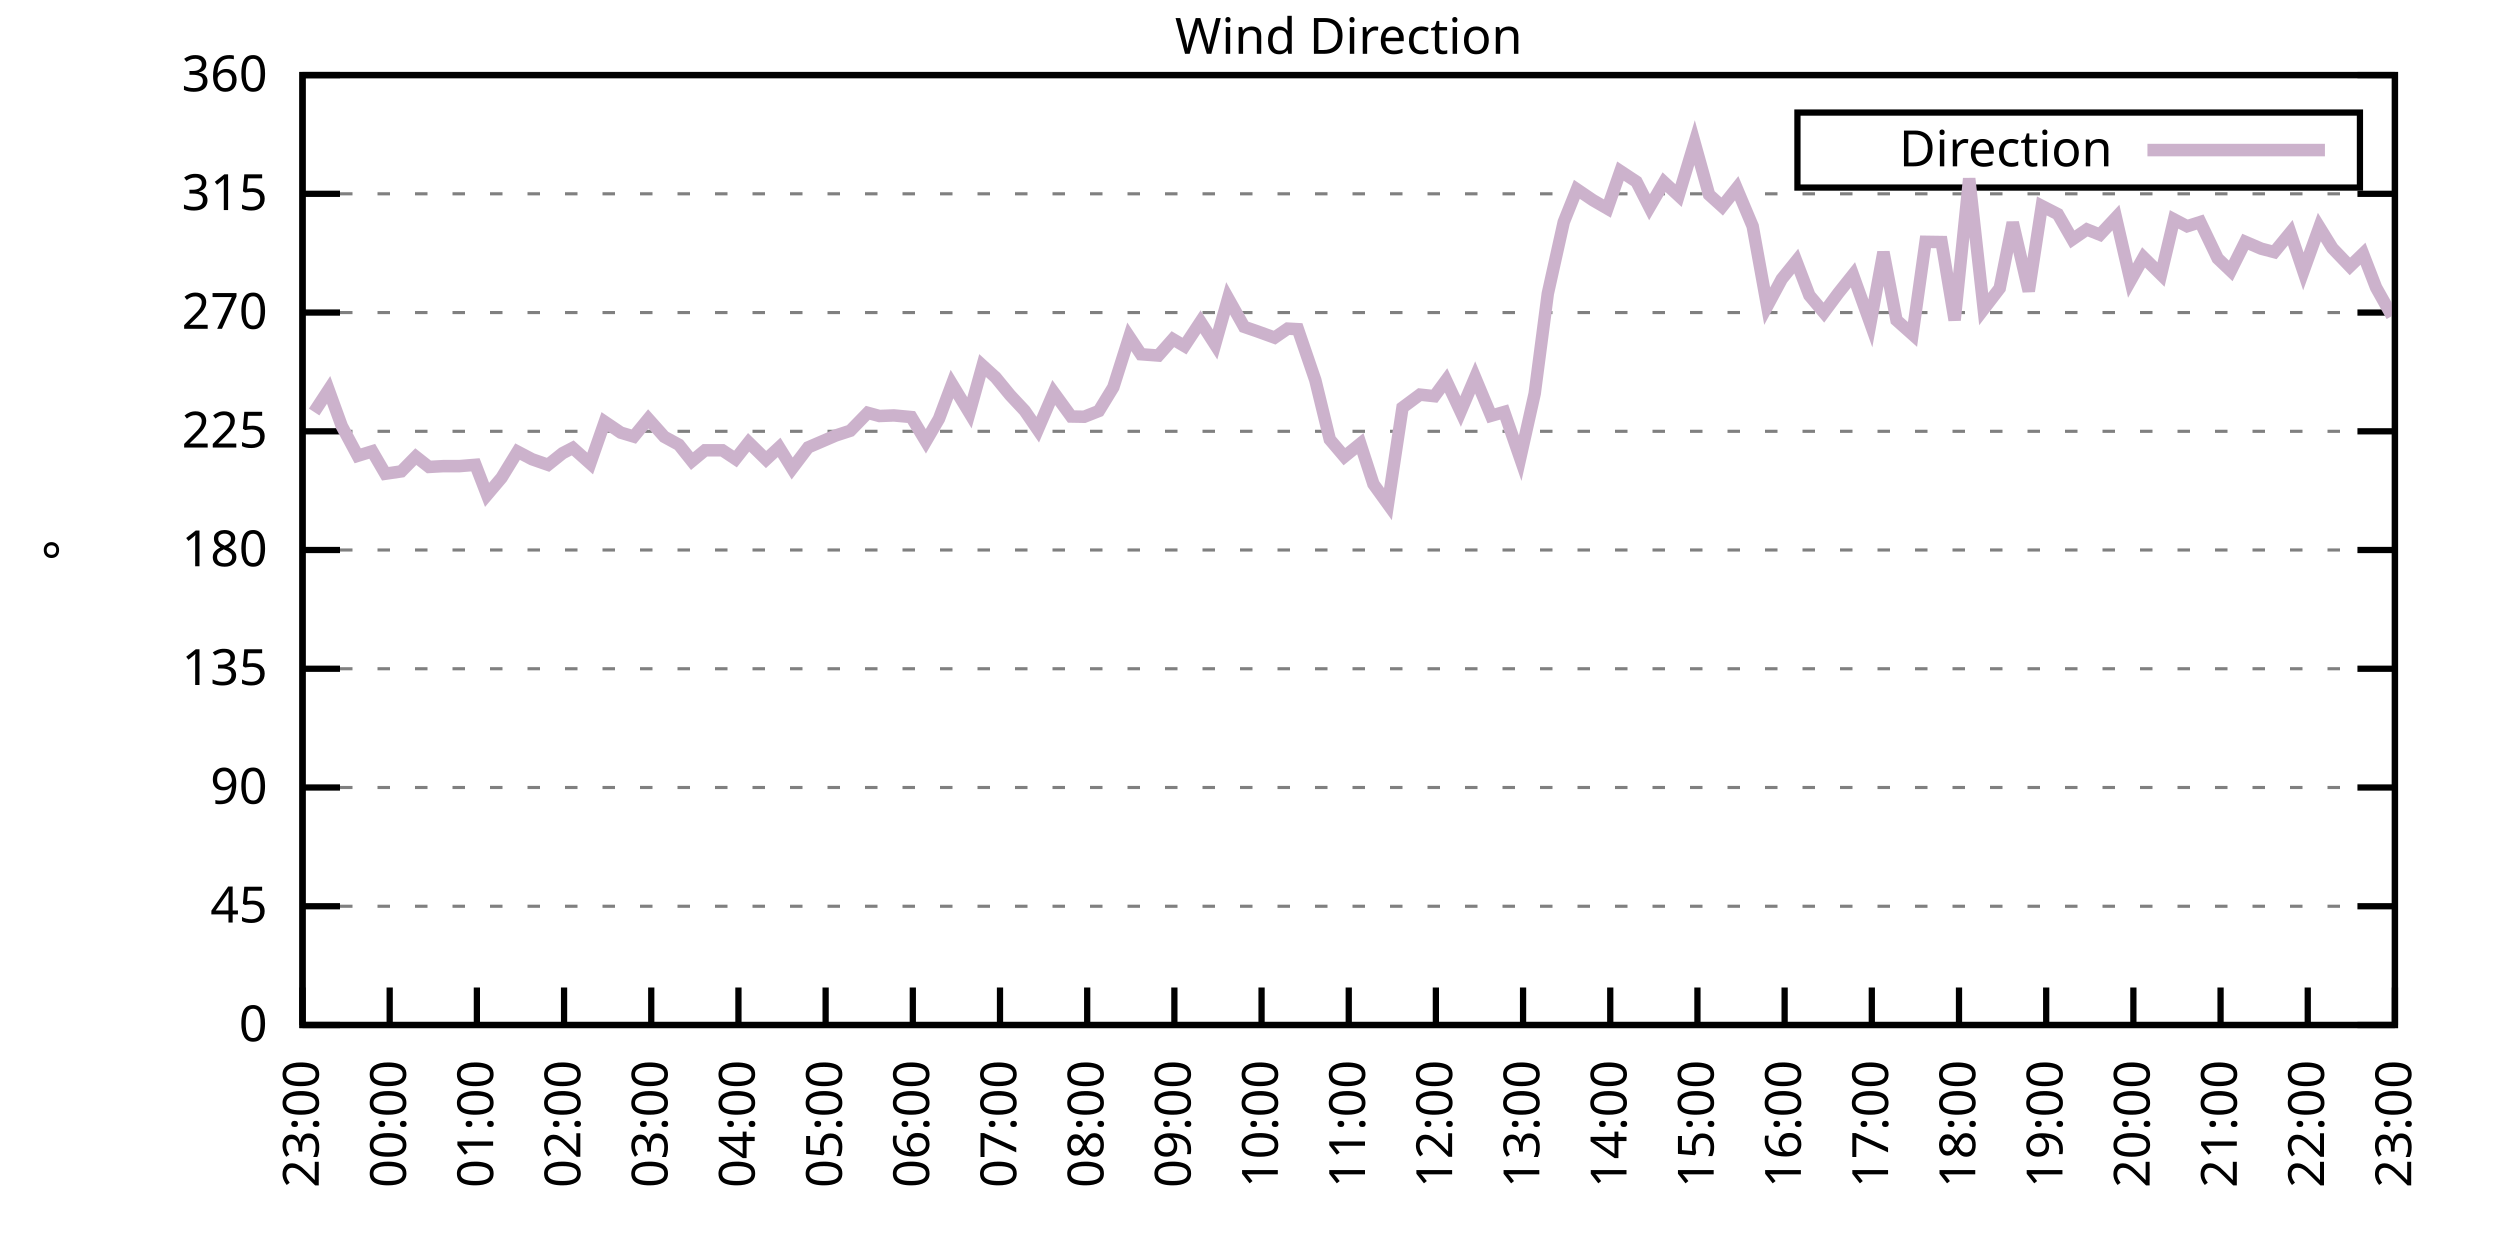
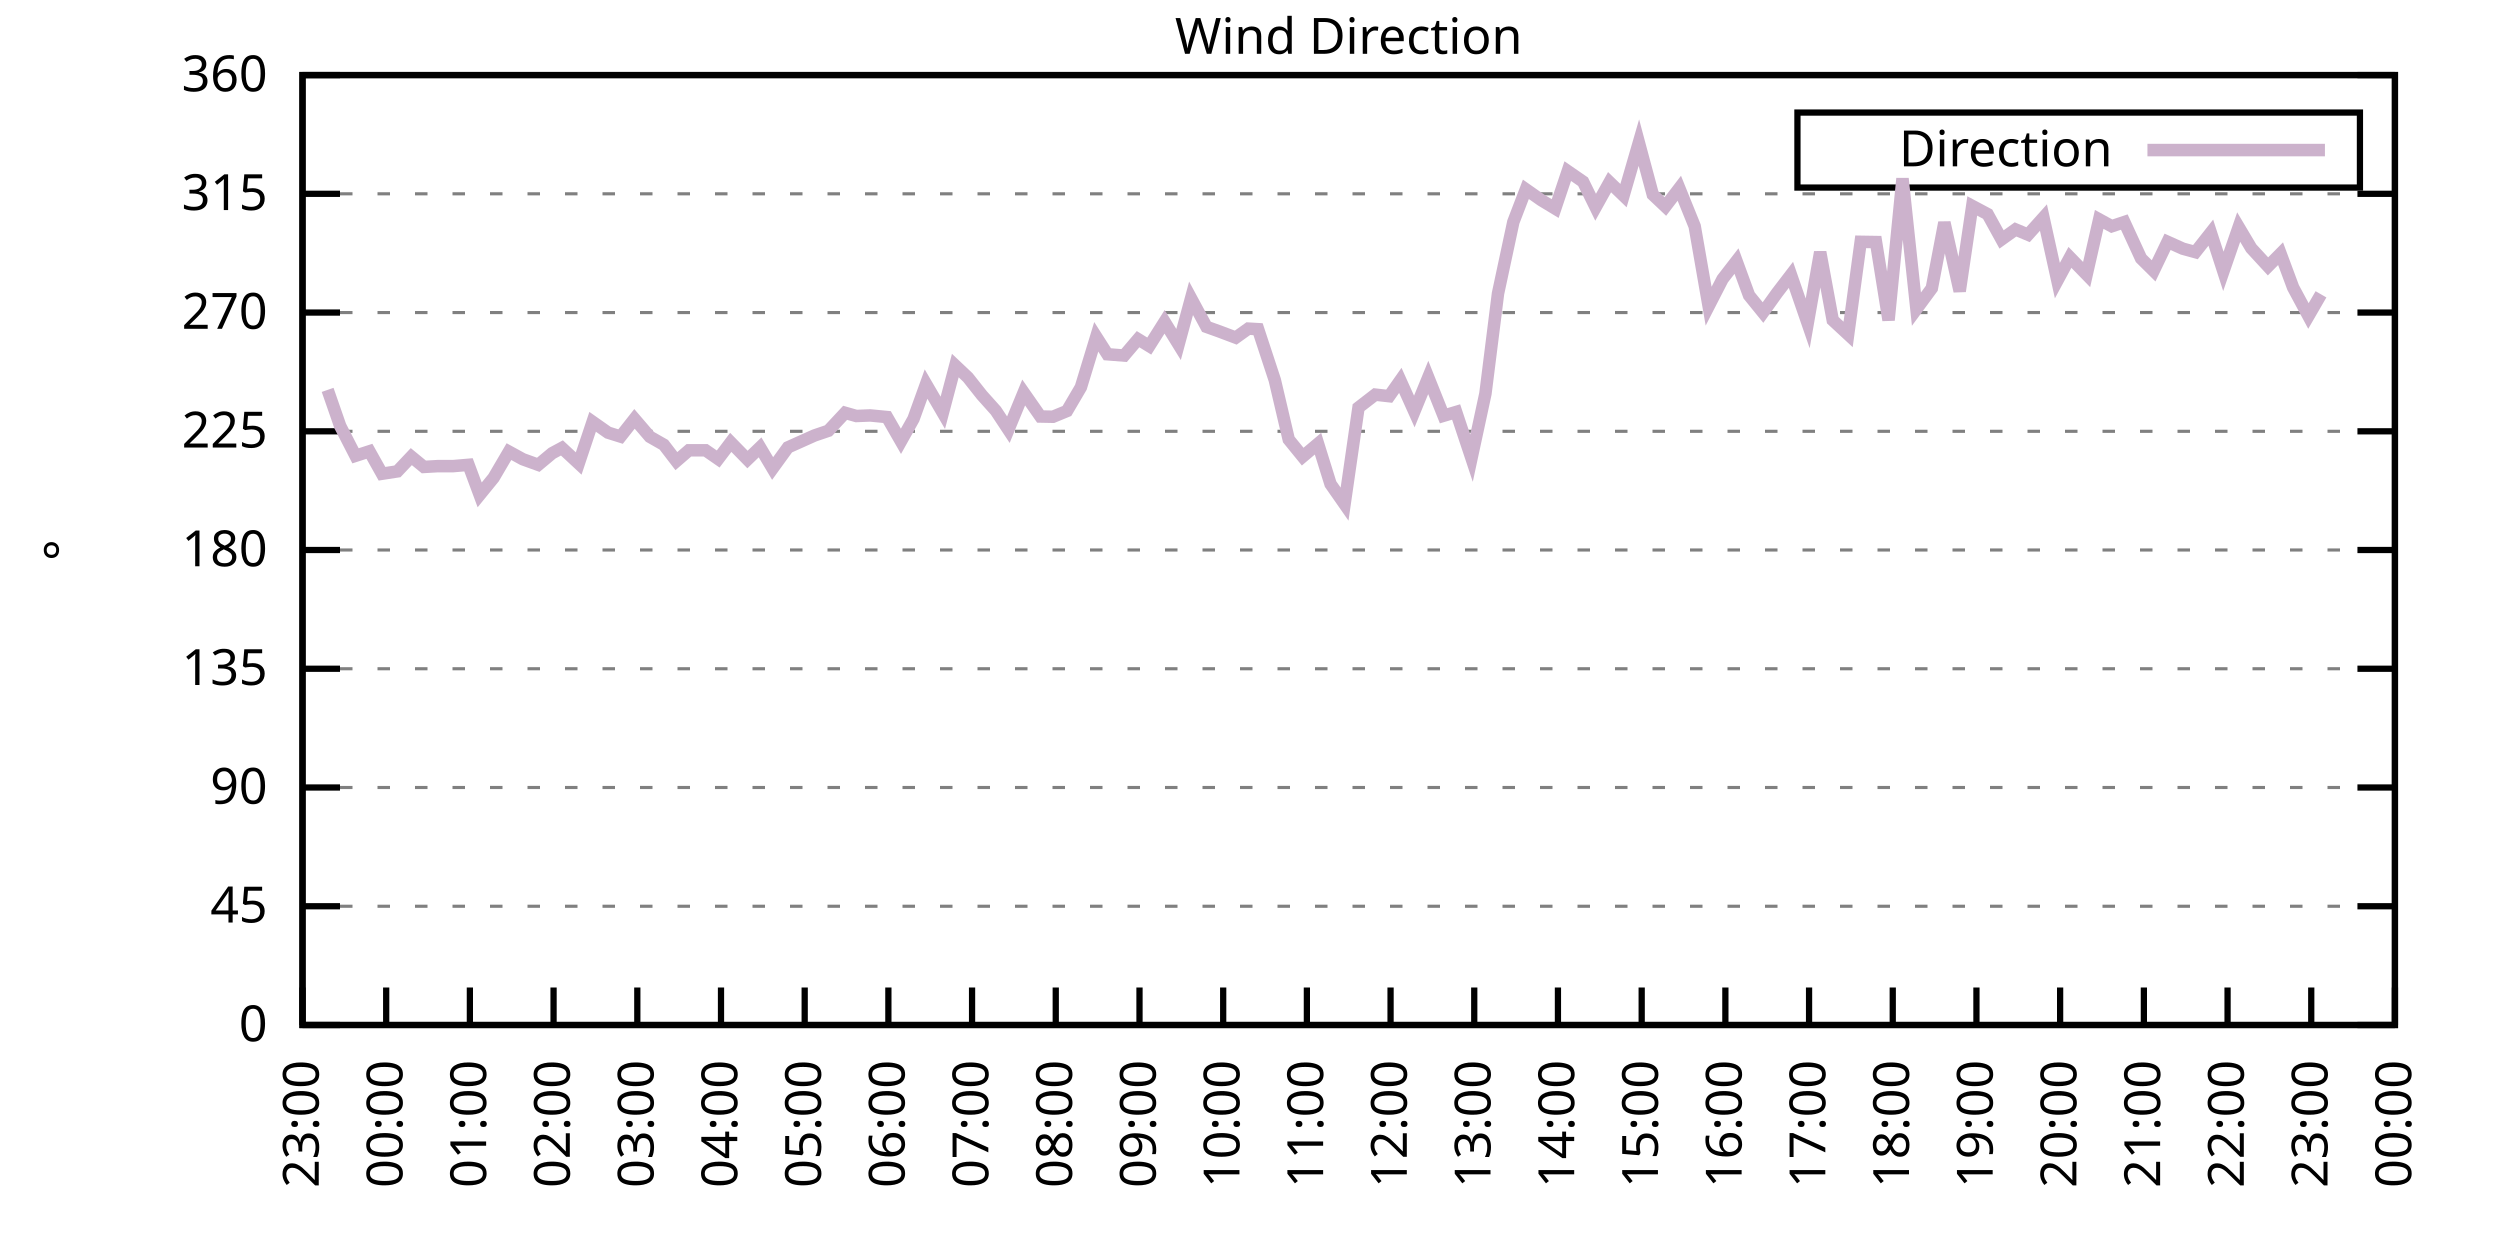
<svg xmlns="http://www.w3.org/2000/svg" xmlns:xlink="http://www.w3.org/1999/xlink" width="400" height="200" viewBox="0 0 400 200">
  <g id="gnuplot_canvas">
    <rect x="0" y="0" width="400" height="200" fill="none" />
    <defs>
      <circle id="gpDot" r="0.5" stroke-width="0.5" stroke="currentColor" />
      <path id="gpPt0" stroke-width="0.333" stroke="currentColor" d="M-1,0 h2 M0,-1 v2" />
      <path id="gpPt1" stroke-width="0.333" stroke="currentColor" d="M-1,-1 L1,1 M1,-1 L-1,1" />
      <path id="gpPt2" stroke-width="0.333" stroke="currentColor" d="M-1,0 L1,0 M0,-1 L0,1 M-1,-1 L1,1 M-1,1 L1,-1" />
      <rect id="gpPt3" stroke-width="0.333" stroke="currentColor" x="-1" y="-1" width="2" height="2" />
      <rect id="gpPt4" stroke-width="0.333" stroke="currentColor" fill="currentColor" x="-1" y="-1" width="2" height="2" />
      <circle id="gpPt5" stroke-width="0.333" stroke="currentColor" cx="0" cy="0" r="1" />
      <use xlink:href="#gpPt5" id="gpPt6" fill="currentColor" stroke="none" />
      <path id="gpPt7" stroke-width="0.333" stroke="currentColor" d="M0,-1.33 L-1.33,0.67 L1.33,0.67 z" />
      <use xlink:href="#gpPt7" id="gpPt8" fill="currentColor" stroke="none" />
      <use xlink:href="#gpPt7" id="gpPt9" stroke="currentColor" transform="rotate(180)" />
      <use xlink:href="#gpPt9" id="gpPt10" fill="currentColor" stroke="none" />
      <use xlink:href="#gpPt3" id="gpPt11" stroke="currentColor" transform="rotate(45)" />
      <use xlink:href="#gpPt11" id="gpPt12" fill="currentColor" stroke="none" />
      <path id="gpPt13" stroke-width="0.333" stroke="currentColor" d="M0,1.330 L1.265,0.411 L0.782,-1.067 L-0.782,-1.076 L-1.265,0.411 z" />
      <use xlink:href="#gpPt13" id="gpPt14" fill="currentColor" stroke="none" />
      <filter id="textbox" filterUnits="objectBoundingBox" x="0" y="0" height="1" width="1">
        <feFlood flood-color="white" flood-opacity="1" result="bgnd" />
        <feComposite in="SourceGraphic" in2="bgnd" operator="atop" />
      </filter>
      <filter id="greybox" filterUnits="objectBoundingBox" x="0" y="0" height="1" width="1">
        <feFlood flood-color="lightgrey" flood-opacity="1" result="grey" />
        <feComposite in="SourceGraphic" in2="grey" operator="atop" />
      </filter>
    </defs>
    <g fill="none" color="white" stroke="currentColor" stroke-width="1.00" stroke-linecap="butt" stroke-linejoin="miter">
</g>
    <g fill="none" color="black" stroke="currentColor" stroke-width="1.00" stroke-linecap="butt" stroke-linejoin="miter">
      <g stroke="none" shape-rendering="crispEdges">
        <polygon fill="rgb(255, 255, 255)" points="48.40,164.00 383.18,164.00 383.18,12.02 48.40,12.02 " />
      </g>
    </g>
    <g fill="none" color="black" stroke="currentColor" stroke-width="1.00" stroke-linecap="butt" stroke-linejoin="miter">
</g>
    <g fill="none" color="black" stroke="black" stroke-width="0.50" stroke-linecap="butt" stroke-linejoin="miter">
</g>
    <g fill="none" color="gray" stroke="currentColor" stroke-width="0.50" stroke-linecap="butt" stroke-linejoin="miter">
      <path stroke="gray" stroke-dasharray="2,4" class="gridline" d="M48.40,164.00 L383.19,164.00  " />
    </g>
    <g fill="none" color="gray" stroke="gray" stroke-width="1.00" stroke-linecap="butt" stroke-linejoin="miter">
</g>
    <g fill="none" color="black" stroke="currentColor" stroke-width="1.00" stroke-linecap="butt" stroke-linejoin="miter">
      <path stroke="black" d="M48.40,164.00 L54.40,164.00 M383.19,164.00 L377.19,164.00  " />
      <g transform="translate(42.80,166.60)" stroke="none" fill="black" font-family="Sans" font-size="8.00" text-anchor="end">
        <text>
          <tspan font-family="Sans"> 0</tspan>
        </text>
      </g>
    </g>
    <g fill="none" color="black" stroke="currentColor" stroke-width="1.00" stroke-linecap="butt" stroke-linejoin="miter">
</g>
    <g fill="none" color="black" stroke="black" stroke-width="0.50" stroke-linecap="butt" stroke-linejoin="miter">
</g>
    <g fill="none" color="gray" stroke="currentColor" stroke-width="0.50" stroke-linecap="butt" stroke-linejoin="miter">
      <path stroke="gray" stroke-dasharray="2,4" class="gridline" d="M48.40,145.00 L383.19,145.00  " />
    </g>
    <g fill="none" color="gray" stroke="gray" stroke-width="1.00" stroke-linecap="butt" stroke-linejoin="miter">
</g>
    <g fill="none" color="black" stroke="currentColor" stroke-width="1.00" stroke-linecap="butt" stroke-linejoin="miter">
      <path stroke="black" d="M48.40,145.00 L54.40,145.00 M383.19,145.00 L377.19,145.00  " />
      <g transform="translate(42.80,147.60)" stroke="none" fill="black" font-family="Sans" font-size="8.00" text-anchor="end">
        <text>
          <tspan font-family="Sans"> 45</tspan>
        </text>
      </g>
    </g>
    <g fill="none" color="black" stroke="currentColor" stroke-width="1.00" stroke-linecap="butt" stroke-linejoin="miter">
</g>
    <g fill="none" color="black" stroke="black" stroke-width="0.50" stroke-linecap="butt" stroke-linejoin="miter">
</g>
    <g fill="none" color="gray" stroke="currentColor" stroke-width="0.50" stroke-linecap="butt" stroke-linejoin="miter">
      <path stroke="gray" stroke-dasharray="2,4" class="gridline" d="M48.40,126.00 L383.19,126.00  " />
    </g>
    <g fill="none" color="gray" stroke="gray" stroke-width="1.00" stroke-linecap="butt" stroke-linejoin="miter">
</g>
    <g fill="none" color="black" stroke="currentColor" stroke-width="1.00" stroke-linecap="butt" stroke-linejoin="miter">
      <path stroke="black" d="M48.40,126.00 L54.40,126.00 M383.19,126.00 L377.19,126.00  " />
      <g transform="translate(42.80,128.60)" stroke="none" fill="black" font-family="Sans" font-size="8.00" text-anchor="end">
        <text>
          <tspan font-family="Sans"> 90</tspan>
        </text>
      </g>
    </g>
    <g fill="none" color="black" stroke="currentColor" stroke-width="1.00" stroke-linecap="butt" stroke-linejoin="miter">
</g>
    <g fill="none" color="black" stroke="black" stroke-width="0.50" stroke-linecap="butt" stroke-linejoin="miter">
</g>
    <g fill="none" color="gray" stroke="currentColor" stroke-width="0.50" stroke-linecap="butt" stroke-linejoin="miter">
      <path stroke="gray" stroke-dasharray="2,4" class="gridline" d="M48.40,107.00 L383.19,107.00  " />
    </g>
    <g fill="none" color="gray" stroke="gray" stroke-width="1.00" stroke-linecap="butt" stroke-linejoin="miter">
</g>
    <g fill="none" color="black" stroke="currentColor" stroke-width="1.00" stroke-linecap="butt" stroke-linejoin="miter">
      <path stroke="black" d="M48.40,107.00 L54.40,107.00 M383.19,107.00 L377.19,107.00  " />
      <g transform="translate(42.80,109.60)" stroke="none" fill="black" font-family="Sans" font-size="8.00" text-anchor="end">
        <text>
          <tspan font-family="Sans"> 135</tspan>
        </text>
      </g>
    </g>
    <g fill="none" color="black" stroke="currentColor" stroke-width="1.00" stroke-linecap="butt" stroke-linejoin="miter">
</g>
    <g fill="none" color="black" stroke="black" stroke-width="0.50" stroke-linecap="butt" stroke-linejoin="miter">
</g>
    <g fill="none" color="gray" stroke="currentColor" stroke-width="0.50" stroke-linecap="butt" stroke-linejoin="miter">
      <path stroke="gray" stroke-dasharray="2,4" class="gridline" d="M48.40,88.00 L383.19,88.00  " />
    </g>
    <g fill="none" color="gray" stroke="gray" stroke-width="1.00" stroke-linecap="butt" stroke-linejoin="miter">
</g>
    <g fill="none" color="black" stroke="currentColor" stroke-width="1.00" stroke-linecap="butt" stroke-linejoin="miter">
      <path stroke="black" d="M48.40,88.00 L54.40,88.00 M383.19,88.00 L377.19,88.00  " />
      <g transform="translate(42.80,90.60)" stroke="none" fill="black" font-family="Sans" font-size="8.00" text-anchor="end">
        <text>
          <tspan font-family="Sans"> 180</tspan>
        </text>
      </g>
    </g>
    <g fill="none" color="black" stroke="currentColor" stroke-width="1.00" stroke-linecap="butt" stroke-linejoin="miter">
</g>
    <g fill="none" color="black" stroke="black" stroke-width="0.50" stroke-linecap="butt" stroke-linejoin="miter">
</g>
    <g fill="none" color="gray" stroke="currentColor" stroke-width="0.50" stroke-linecap="butt" stroke-linejoin="miter">
      <path stroke="gray" stroke-dasharray="2,4" class="gridline" d="M48.40,69.01 L383.19,69.01  " />
    </g>
    <g fill="none" color="gray" stroke="gray" stroke-width="1.00" stroke-linecap="butt" stroke-linejoin="miter">
</g>
    <g fill="none" color="black" stroke="currentColor" stroke-width="1.00" stroke-linecap="butt" stroke-linejoin="miter">
      <path stroke="black" d="M48.40,69.01 L54.40,69.01 M383.19,69.01 L377.19,69.01  " />
      <g transform="translate(42.80,71.61)" stroke="none" fill="black" font-family="Sans" font-size="8.00" text-anchor="end">
        <text>
          <tspan font-family="Sans"> 225</tspan>
        </text>
      </g>
    </g>
    <g fill="none" color="black" stroke="currentColor" stroke-width="1.00" stroke-linecap="butt" stroke-linejoin="miter">
</g>
    <g fill="none" color="black" stroke="black" stroke-width="0.50" stroke-linecap="butt" stroke-linejoin="miter">
</g>
    <g fill="none" color="gray" stroke="currentColor" stroke-width="0.50" stroke-linecap="butt" stroke-linejoin="miter">
      <path stroke="gray" stroke-dasharray="2,4" class="gridline" d="M48.40,50.01 L383.19,50.01  " />
    </g>
    <g fill="none" color="gray" stroke="gray" stroke-width="1.00" stroke-linecap="butt" stroke-linejoin="miter">
</g>
    <g fill="none" color="black" stroke="currentColor" stroke-width="1.00" stroke-linecap="butt" stroke-linejoin="miter">
      <path stroke="black" d="M48.40,50.01 L54.40,50.01 M383.19,50.01 L377.19,50.01  " />
      <g transform="translate(42.80,52.61)" stroke="none" fill="black" font-family="Sans" font-size="8.00" text-anchor="end">
        <text>
          <tspan font-family="Sans"> 270</tspan>
        </text>
      </g>
    </g>
    <g fill="none" color="black" stroke="currentColor" stroke-width="1.00" stroke-linecap="butt" stroke-linejoin="miter">
</g>
    <g fill="none" color="black" stroke="black" stroke-width="0.50" stroke-linecap="butt" stroke-linejoin="miter">
</g>
    <g fill="none" color="gray" stroke="currentColor" stroke-width="0.50" stroke-linecap="butt" stroke-linejoin="miter">
      <path stroke="gray" stroke-dasharray="2,4" class="gridline" d="M48.40,31.01 L383.19,31.01  " />
    </g>
    <g fill="none" color="gray" stroke="gray" stroke-width="1.00" stroke-linecap="butt" stroke-linejoin="miter">
</g>
    <g fill="none" color="black" stroke="currentColor" stroke-width="1.00" stroke-linecap="butt" stroke-linejoin="miter">
      <path stroke="black" d="M48.40,31.01 L54.40,31.01 M383.19,31.01 L377.19,31.01  " />
      <g transform="translate(42.80,33.61)" stroke="none" fill="black" font-family="Sans" font-size="8.00" text-anchor="end">
        <text>
          <tspan font-family="Sans"> 315</tspan>
        </text>
      </g>
    </g>
    <g fill="none" color="black" stroke="currentColor" stroke-width="1.00" stroke-linecap="butt" stroke-linejoin="miter">
</g>
    <g fill="none" color="black" stroke="black" stroke-width="0.50" stroke-linecap="butt" stroke-linejoin="miter">
</g>
    <g fill="none" color="gray" stroke="currentColor" stroke-width="0.50" stroke-linecap="butt" stroke-linejoin="miter">
      <path stroke="gray" stroke-dasharray="2,4" class="gridline" d="M48.40,12.01 L383.19,12.01  " />
    </g>
    <g fill="none" color="gray" stroke="gray" stroke-width="1.00" stroke-linecap="butt" stroke-linejoin="miter">
</g>
    <g fill="none" color="black" stroke="currentColor" stroke-width="1.00" stroke-linecap="butt" stroke-linejoin="miter">
      <path stroke="black" d="M48.40,12.01 L54.40,12.01 M383.19,12.01 L377.19,12.01  " />
      <g transform="translate(42.80,14.61)" stroke="none" fill="black" font-family="Sans" font-size="8.00" text-anchor="end">
        <text>
          <tspan font-family="Sans"> 360</tspan>
        </text>
      </g>
    </g>
    <g fill="none" color="black" stroke="currentColor" stroke-width="1.00" stroke-linecap="butt" stroke-linejoin="miter">
      <path stroke="black" d="M48.40,164.00 L48.40,158.00  " />
      <g transform="translate(51.00,169.60) rotate(270.00)" stroke="none" fill="black" font-family="Sans" font-size="8.00" text-anchor="end">
        <text>
          <tspan font-family="Sans">23:00</tspan>
        </text>
      </g>
    </g>
    <g fill="none" color="black" stroke="currentColor" stroke-width="1.00" stroke-linecap="butt" stroke-linejoin="miter">
-       <path stroke="black" d="M62.35,164.00 L62.35,158.00  " />
-       <g transform="translate(64.95,169.60) rotate(270.00)" stroke="none" fill="black" font-family="Sans" font-size="8.00" text-anchor="end">
+       <path stroke="black" d="M61.79,164.00 L61.79,158.00  " />
+       <g transform="translate(64.39,169.60) rotate(270.00)" stroke="none" fill="black" font-family="Sans" font-size="8.00" text-anchor="end">
        <text>
          <tspan font-family="Sans">00:00</tspan>
        </text>
      </g>
    </g>
    <g fill="none" color="black" stroke="currentColor" stroke-width="1.00" stroke-linecap="butt" stroke-linejoin="miter">
-       <path stroke="black" d="M76.30,164.00 L76.30,158.00  " />
-       <g transform="translate(78.90,169.60) rotate(270.00)" stroke="none" fill="black" font-family="Sans" font-size="8.00" text-anchor="end">
+       <path stroke="black" d="M75.18,164.00 L75.18,158.00  " />
+       <g transform="translate(77.78,169.60) rotate(270.00)" stroke="none" fill="black" font-family="Sans" font-size="8.00" text-anchor="end">
        <text>
          <tspan font-family="Sans">01:00</tspan>
        </text>
      </g>
    </g>
    <g fill="none" color="black" stroke="currentColor" stroke-width="1.00" stroke-linecap="butt" stroke-linejoin="miter">
-       <path stroke="black" d="M90.25,164.00 L90.25,158.00  " />
-       <g transform="translate(92.85,169.60) rotate(270.00)" stroke="none" fill="black" font-family="Sans" font-size="8.00" text-anchor="end">
+       <path stroke="black" d="M88.57,164.00 L88.57,158.00  " />
+       <g transform="translate(91.17,169.60) rotate(270.00)" stroke="none" fill="black" font-family="Sans" font-size="8.00" text-anchor="end">
        <text>
          <tspan font-family="Sans">02:00</tspan>
        </text>
      </g>
    </g>
    <g fill="none" color="black" stroke="currentColor" stroke-width="1.00" stroke-linecap="butt" stroke-linejoin="miter">
-       <path stroke="black" d="M104.20,164.00 L104.20,158.00  " />
-       <g transform="translate(106.80,169.60) rotate(270.00)" stroke="none" fill="black" font-family="Sans" font-size="8.00" text-anchor="end">
+       <path stroke="black" d="M101.97,164.00 L101.97,158.00  " />
+       <g transform="translate(104.57,169.60) rotate(270.00)" stroke="none" fill="black" font-family="Sans" font-size="8.00" text-anchor="end">
        <text>
          <tspan font-family="Sans">03:00</tspan>
        </text>
      </g>
    </g>
    <g fill="none" color="black" stroke="currentColor" stroke-width="1.00" stroke-linecap="butt" stroke-linejoin="miter">
-       <path stroke="black" d="M118.15,164.00 L118.15,158.00  " />
-       <g transform="translate(120.75,169.60) rotate(270.00)" stroke="none" fill="black" font-family="Sans" font-size="8.00" text-anchor="end">
+       <path stroke="black" d="M115.36,164.00 L115.36,158.00  " />
+       <g transform="translate(117.96,169.60) rotate(270.00)" stroke="none" fill="black" font-family="Sans" font-size="8.00" text-anchor="end">
        <text>
          <tspan font-family="Sans">04:00</tspan>
        </text>
      </g>
    </g>
    <g fill="none" color="black" stroke="currentColor" stroke-width="1.00" stroke-linecap="butt" stroke-linejoin="miter">
-       <path stroke="black" d="M132.10,164.00 L132.10,158.00  " />
-       <g transform="translate(134.70,169.60) rotate(270.00)" stroke="none" fill="black" font-family="Sans" font-size="8.00" text-anchor="end">
+       <path stroke="black" d="M128.75,164.00 L128.75,158.00  " />
+       <g transform="translate(131.35,169.60) rotate(270.00)" stroke="none" fill="black" font-family="Sans" font-size="8.00" text-anchor="end">
        <text>
          <tspan font-family="Sans">05:00</tspan>
        </text>
      </g>
    </g>
    <g fill="none" color="black" stroke="currentColor" stroke-width="1.00" stroke-linecap="butt" stroke-linejoin="miter">
-       <path stroke="black" d="M146.05,164.00 L146.05,158.00  " />
-       <g transform="translate(148.65,169.60) rotate(270.00)" stroke="none" fill="black" font-family="Sans" font-size="8.00" text-anchor="end">
+       <path stroke="black" d="M142.14,164.00 L142.14,158.00  " />
+       <g transform="translate(144.74,169.60) rotate(270.00)" stroke="none" fill="black" font-family="Sans" font-size="8.00" text-anchor="end">
        <text>
          <tspan font-family="Sans">06:00</tspan>
        </text>
      </g>
    </g>
    <g fill="none" color="black" stroke="currentColor" stroke-width="1.00" stroke-linecap="butt" stroke-linejoin="miter">
-       <path stroke="black" d="M160.00,164.00 L160.00,158.00  " />
-       <g transform="translate(162.60,169.60) rotate(270.00)" stroke="none" fill="black" font-family="Sans" font-size="8.00" text-anchor="end">
+       <path stroke="black" d="M155.53,164.00 L155.53,158.00  " />
+       <g transform="translate(158.13,169.60) rotate(270.00)" stroke="none" fill="black" font-family="Sans" font-size="8.00" text-anchor="end">
        <text>
          <tspan font-family="Sans">07:00</tspan>
        </text>
      </g>
    </g>
    <g fill="none" color="black" stroke="currentColor" stroke-width="1.00" stroke-linecap="butt" stroke-linejoin="miter">
-       <path stroke="black" d="M173.95,164.00 L173.95,158.00  " />
-       <g transform="translate(176.55,169.60) rotate(270.00)" stroke="none" fill="black" font-family="Sans" font-size="8.00" text-anchor="end">
+       <path stroke="black" d="M168.92,164.00 L168.92,158.00  " />
+       <g transform="translate(171.52,169.60) rotate(270.00)" stroke="none" fill="black" font-family="Sans" font-size="8.00" text-anchor="end">
        <text>
          <tspan font-family="Sans">08:00</tspan>
        </text>
      </g>
    </g>
    <g fill="none" color="black" stroke="currentColor" stroke-width="1.00" stroke-linecap="butt" stroke-linejoin="miter">
-       <path stroke="black" d="M187.90,164.00 L187.90,158.00  " />
-       <g transform="translate(190.50,169.60) rotate(270.00)" stroke="none" fill="black" font-family="Sans" font-size="8.00" text-anchor="end">
+       <path stroke="black" d="M182.32,164.00 L182.32,158.00  " />
+       <g transform="translate(184.92,169.60) rotate(270.00)" stroke="none" fill="black" font-family="Sans" font-size="8.00" text-anchor="end">
        <text>
          <tspan font-family="Sans">09:00</tspan>
        </text>
      </g>
    </g>
    <g fill="none" color="black" stroke="currentColor" stroke-width="1.00" stroke-linecap="butt" stroke-linejoin="miter">
-       <path stroke="black" d="M201.85,164.00 L201.85,158.00  " />
-       <g transform="translate(204.45,169.60) rotate(270.00)" stroke="none" fill="black" font-family="Sans" font-size="8.00" text-anchor="end">
+       <path stroke="black" d="M195.71,164.00 L195.71,158.00  " />
+       <g transform="translate(198.31,169.60) rotate(270.00)" stroke="none" fill="black" font-family="Sans" font-size="8.00" text-anchor="end">
        <text>
          <tspan font-family="Sans">10:00</tspan>
        </text>
      </g>
    </g>
    <g fill="none" color="black" stroke="currentColor" stroke-width="1.00" stroke-linecap="butt" stroke-linejoin="miter">
-       <path stroke="black" d="M215.80,164.00 L215.80,158.00  " />
-       <g transform="translate(218.40,169.60) rotate(270.00)" stroke="none" fill="black" font-family="Sans" font-size="8.00" text-anchor="end">
+       <path stroke="black" d="M209.10,164.00 L209.10,158.00  " />
+       <g transform="translate(211.70,169.60) rotate(270.00)" stroke="none" fill="black" font-family="Sans" font-size="8.00" text-anchor="end">
        <text>
          <tspan font-family="Sans">11:00</tspan>
        </text>
      </g>
    </g>
    <g fill="none" color="black" stroke="currentColor" stroke-width="1.00" stroke-linecap="butt" stroke-linejoin="miter">
-       <path stroke="black" d="M229.74,164.00 L229.74,158.00  " />
-       <g transform="translate(232.34,169.60) rotate(270.00)" stroke="none" fill="black" font-family="Sans" font-size="8.00" text-anchor="end">
+       <path stroke="black" d="M222.49,164.00 L222.49,158.00  " />
+       <g transform="translate(225.09,169.60) rotate(270.00)" stroke="none" fill="black" font-family="Sans" font-size="8.00" text-anchor="end">
        <text>
          <tspan font-family="Sans">12:00</tspan>
        </text>
      </g>
    </g>
    <g fill="none" color="black" stroke="currentColor" stroke-width="1.00" stroke-linecap="butt" stroke-linejoin="miter">
-       <path stroke="black" d="M243.69,164.00 L243.69,158.00  " />
-       <g transform="translate(246.29,169.60) rotate(270.00)" stroke="none" fill="black" font-family="Sans" font-size="8.00" text-anchor="end">
+       <path stroke="black" d="M235.88,164.00 L235.88,158.00  " />
+       <g transform="translate(238.48,169.60) rotate(270.00)" stroke="none" fill="black" font-family="Sans" font-size="8.00" text-anchor="end">
        <text>
          <tspan font-family="Sans">13:00</tspan>
        </text>
      </g>
    </g>
    <g fill="none" color="black" stroke="currentColor" stroke-width="1.00" stroke-linecap="butt" stroke-linejoin="miter">
-       <path stroke="black" d="M257.64,164.00 L257.64,158.00  " />
-       <g transform="translate(260.24,169.60) rotate(270.00)" stroke="none" fill="black" font-family="Sans" font-size="8.00" text-anchor="end">
+       <path stroke="black" d="M249.27,164.00 L249.27,158.00  " />
+       <g transform="translate(251.87,169.60) rotate(270.00)" stroke="none" fill="black" font-family="Sans" font-size="8.00" text-anchor="end">
        <text>
          <tspan font-family="Sans">14:00</tspan>
        </text>
      </g>
    </g>
    <g fill="none" color="black" stroke="currentColor" stroke-width="1.00" stroke-linecap="butt" stroke-linejoin="miter">
-       <path stroke="black" d="M271.59,164.00 L271.59,158.00  " />
-       <g transform="translate(274.19,169.60) rotate(270.00)" stroke="none" fill="black" font-family="Sans" font-size="8.00" text-anchor="end">
+       <path stroke="black" d="M262.67,164.00 L262.67,158.00  " />
+       <g transform="translate(265.27,169.60) rotate(270.00)" stroke="none" fill="black" font-family="Sans" font-size="8.00" text-anchor="end">
        <text>
          <tspan font-family="Sans">15:00</tspan>
        </text>
      </g>
    </g>
    <g fill="none" color="black" stroke="currentColor" stroke-width="1.00" stroke-linecap="butt" stroke-linejoin="miter">
-       <path stroke="black" d="M285.54,164.00 L285.54,158.00  " />
-       <g transform="translate(288.14,169.60) rotate(270.00)" stroke="none" fill="black" font-family="Sans" font-size="8.00" text-anchor="end">
+       <path stroke="black" d="M276.06,164.00 L276.06,158.00  " />
+       <g transform="translate(278.66,169.60) rotate(270.00)" stroke="none" fill="black" font-family="Sans" font-size="8.00" text-anchor="end">
        <text>
          <tspan font-family="Sans">16:00</tspan>
        </text>
      </g>
    </g>
    <g fill="none" color="black" stroke="currentColor" stroke-width="1.00" stroke-linecap="butt" stroke-linejoin="miter">
-       <path stroke="black" d="M299.49,164.00 L299.49,158.00  " />
-       <g transform="translate(302.09,169.60) rotate(270.00)" stroke="none" fill="black" font-family="Sans" font-size="8.00" text-anchor="end">
+       <path stroke="black" d="M289.45,164.00 L289.45,158.00  " />
+       <g transform="translate(292.05,169.60) rotate(270.00)" stroke="none" fill="black" font-family="Sans" font-size="8.00" text-anchor="end">
        <text>
          <tspan font-family="Sans">17:00</tspan>
        </text>
      </g>
    </g>
    <g fill="none" color="black" stroke="currentColor" stroke-width="1.00" stroke-linecap="butt" stroke-linejoin="miter">
-       <path stroke="black" d="M313.44,164.00 L313.44,158.00  " />
-       <g transform="translate(316.04,169.60) rotate(270.00)" stroke="none" fill="black" font-family="Sans" font-size="8.00" text-anchor="end">
+       <path stroke="black" d="M302.84,164.00 L302.84,158.00  " />
+       <g transform="translate(305.44,169.60) rotate(270.00)" stroke="none" fill="black" font-family="Sans" font-size="8.00" text-anchor="end">
        <text>
          <tspan font-family="Sans">18:00</tspan>
        </text>
      </g>
    </g>
    <g fill="none" color="black" stroke="currentColor" stroke-width="1.00" stroke-linecap="butt" stroke-linejoin="miter">
-       <path stroke="black" d="M327.39,164.00 L327.39,158.00  " />
-       <g transform="translate(329.99,169.60) rotate(270.00)" stroke="none" fill="black" font-family="Sans" font-size="8.00" text-anchor="end">
+       <path stroke="black" d="M316.23,164.00 L316.23,158.00  " />
+       <g transform="translate(318.83,169.60) rotate(270.00)" stroke="none" fill="black" font-family="Sans" font-size="8.00" text-anchor="end">
        <text>
          <tspan font-family="Sans">19:00</tspan>
        </text>
      </g>
    </g>
    <g fill="none" color="black" stroke="currentColor" stroke-width="1.00" stroke-linecap="butt" stroke-linejoin="miter">
-       <path stroke="black" d="M341.34,164.00 L341.34,158.00  " />
-       <g transform="translate(343.94,169.60) rotate(270.00)" stroke="none" fill="black" font-family="Sans" font-size="8.00" text-anchor="end">
+       <path stroke="black" d="M329.62,164.00 L329.62,158.00  " />
+       <g transform="translate(332.22,169.60) rotate(270.00)" stroke="none" fill="black" font-family="Sans" font-size="8.00" text-anchor="end">
        <text>
          <tspan font-family="Sans">20:00</tspan>
        </text>
      </g>
    </g>
    <g fill="none" color="black" stroke="currentColor" stroke-width="1.00" stroke-linecap="butt" stroke-linejoin="miter">
-       <path stroke="black" d="M355.29,164.00 L355.29,158.00  " />
-       <g transform="translate(357.89,169.60) rotate(270.00)" stroke="none" fill="black" font-family="Sans" font-size="8.00" text-anchor="end">
+       <path stroke="black" d="M343.02,164.00 L343.02,158.00  " />
+       <g transform="translate(345.62,169.60) rotate(270.00)" stroke="none" fill="black" font-family="Sans" font-size="8.00" text-anchor="end">
        <text>
          <tspan font-family="Sans">21:00</tspan>
        </text>
      </g>
    </g>
    <g fill="none" color="black" stroke="currentColor" stroke-width="1.00" stroke-linecap="butt" stroke-linejoin="miter">
-       <path stroke="black" d="M369.24,164.00 L369.24,158.00  " />
-       <g transform="translate(371.84,169.60) rotate(270.00)" stroke="none" fill="black" font-family="Sans" font-size="8.00" text-anchor="end">
+       <path stroke="black" d="M356.41,164.00 L356.41,158.00  " />
+       <g transform="translate(359.01,169.60) rotate(270.00)" stroke="none" fill="black" font-family="Sans" font-size="8.00" text-anchor="end">
        <text>
          <tspan font-family="Sans">22:00</tspan>
+         </text>
+       </g>
+     </g>
+     <g fill="none" color="black" stroke="currentColor" stroke-width="1.00" stroke-linecap="butt" stroke-linejoin="miter">
+       <path stroke="black" d="M369.80,164.00 L369.80,158.00  " />
+       <g transform="translate(372.40,169.60) rotate(270.00)" stroke="none" fill="black" font-family="Sans" font-size="8.00" text-anchor="end">
+         <text>
+           <tspan font-family="Sans">23:00</tspan>
        </text>
      </g>
    </g>
    <g fill="none" color="black" stroke="currentColor" stroke-width="1.00" stroke-linecap="butt" stroke-linejoin="miter">
      <path stroke="black" d="M383.19,164.00 L383.19,158.00  " />
      <g transform="translate(385.79,169.60) rotate(270.00)" stroke="none" fill="black" font-family="Sans" font-size="8.00" text-anchor="end">
        <text>
-           <tspan font-family="Sans">23:00</tspan>
+           <tspan font-family="Sans">00:00</tspan>
        </text>
      </g>
    </g>
    <g fill="none" color="black" stroke="currentColor" stroke-width="1.00" stroke-linecap="butt" stroke-linejoin="miter">
</g>
    <g fill="none" color="black" stroke="currentColor" stroke-width="1.00" stroke-linecap="butt" stroke-linejoin="miter">
      <path stroke="black" d="M48.40,12.01 L48.40,164.00 L383.19,164.00 L383.19,12.01 L48.40,12.01 Z  " />
    </g>
    <g fill="none" color="black" stroke="currentColor" stroke-width="1.00" stroke-linecap="butt" stroke-linejoin="miter">
</g>
    <g fill="none" color="black" stroke="currentColor" stroke-width="1.00" stroke-linecap="butt" stroke-linejoin="miter">
      <path stroke="black" d="M287.59,30.01 L287.59,18.01 L377.59,18.01 L377.59,30.01 L287.59,30.01 Z  " />
    </g>
    <g id="Wind_direction_plot_1">
      <g fill="none" color="white" stroke="black" stroke-width="2.00" stroke-linecap="butt" stroke-linejoin="miter">
</g>
      <g fill="none" color="black" stroke="currentColor" stroke-width="2.00" stroke-linecap="butt" stroke-linejoin="miter">
        <g transform="translate(337.99,26.61)" stroke="none" fill="black" font-family="Sans" font-size="8.00" text-anchor="end">
          <text>
            <tspan font-family="Sans">Direction</tspan>
          </text>
        </g>
      </g>
      <g fill="none" color="black" stroke="currentColor" stroke-width="2.00" stroke-linecap="butt" stroke-linejoin="miter">
-         <path stroke="rgb(204, 178, 204)" d="M343.59,24.01 L371.99,24.01 M50.26,65.92 L52.58,62.38 L54.68,68.16 L57.23,72.93 L59.56,72.21 L61.65,75.80   L64.21,75.42 L66.53,73.06 L68.63,74.71 L70.95,74.58 L73.51,74.58 L76.07,74.37 L77.93,79.18 L80.25,76.44   L82.81,72.26 L85.13,73.48 L87.69,74.37 L90.02,72.51 L91.64,71.67 L94.43,74.16 L96.76,67.49 L99.32,69.22   L101.41,69.85 L103.73,67.02 L106.29,69.89 L108.62,71.16 L110.71,73.78 L112.80,72.05 L115.59,72.05 L117.68,73.44   L119.78,70.78 L122.57,73.52 L124.66,71.58 L126.75,74.96 L129.31,71.58 L133.72,69.68 L136.05,68.92 L138.84,66.05   L140.70,66.56 L143.02,66.47 L145.81,66.73 L148.14,70.61 L150.23,67.02 L152.32,61.45 L155.11,66.05 L157.21,58.49   L159.30,60.39 L161.62,63.22 L163.95,65.71 L166.04,68.75 L168.60,62.80 L171.39,66.64 L173.48,66.68 L175.81,65.76   L178.13,61.96 L180.69,53.89 L182.55,56.68 L185.34,56.89 L187.66,54.27 L189.52,55.37 L192.08,51.49 L194.41,55.12   L196.50,47.73 L199.06,52.29 L201.15,53.01 L203.94,54.02 L206.03,52.58 L207.66,52.67 L210.45,60.82 L212.77,70.32   L215.10,73.06 L217.65,70.99 L219.75,77.45 L222.07,80.66 L224.40,65.21 L227.19,63.14 L229.51,63.39 L231.37,60.86   L233.70,65.84 L236.02,60.39 L238.58,66.52 L240.67,65.92 L243.23,73.31 L245.55,62.97 L247.65,46.97 L250.20,35.53   L252.30,30.29 L254.85,32.02 L257.18,33.37 L259.27,27.38 L261.83,29.07 L263.92,33.16 L266.25,29.15 L268.57,31.30   L271.13,22.82 L273.45,31.14 L275.55,33.04 L277.87,30.12 L280.43,36.20 L282.75,48.99 L285.08,44.65 L287.40,41.77   L289.50,47.26 L291.82,50.01 L294.15,46.88 L296.47,43.97 L299.26,51.74 L301.35,40.34 L303.44,51.23 L306.00,53.51   L308.09,38.69 L310.65,38.73 L312.74,51.23 L315.07,28.56 L317.39,49.46 L319.95,46.12 L322.04,35.61 L324.60,46.59   L326.69,32.95 L329.25,34.26 L331.58,38.31 L333.90,36.71 L335.99,37.55 L338.55,34.81 L340.88,44.90 L342.97,41.18   L345.76,43.93 L347.85,35.10 L349.94,36.20 L352.04,35.53 L354.83,41.35 L356.92,43.34 L359.24,38.69 L361.80,39.79   L363.89,40.34 L366.45,37.22 L368.54,43.42 L371.10,36.33 L373.19,39.71 L375.98,42.62 L378.08,40.59 L380.17,46.00   L382.73,50.56  " />
+         <path stroke="rgb(204, 178, 204)" d="M343.59,24.01 L371.99,24.01 M52.42,62.38 L54.43,68.16 L56.88,72.93 L59.11,72.21 L61.12,75.80 L63.58,75.42   L65.81,73.06 L67.82,74.71 L70.05,74.58 L72.50,74.58 L74.96,74.37 L76.75,79.18 L78.98,76.44 L81.43,72.26   L83.66,73.48 L86.12,74.37 L88.35,72.51 L89.91,71.67 L92.59,74.16 L94.82,67.49 L97.28,69.22 L99.29,69.85   L101.52,67.02 L103.98,69.89 L106.21,71.16 L108.22,73.78 L110.22,72.05 L112.90,72.05 L114.91,73.44 L116.92,70.78   L119.60,73.52 L121.61,71.58 L123.62,74.96 L126.07,71.58 L130.31,69.68 L132.54,68.92 L135.22,66.05 L137.01,66.56   L139.24,66.47 L141.92,66.73 L144.15,70.61 L146.16,67.02 L148.17,61.45 L150.85,66.05 L152.85,58.49 L154.86,60.39   L157.10,63.22 L159.33,65.71 L161.34,68.75 L163.79,62.80 L166.47,66.64 L168.48,66.68 L170.71,65.76 L172.94,61.96   L175.40,53.89 L177.18,56.68 L179.86,56.89 L182.09,54.27 L183.88,55.37 L186.33,51.49 L188.57,55.12 L190.57,47.73   L193.03,52.29 L195.04,53.01 L197.72,54.02 L199.73,52.58 L201.29,52.67 L203.97,60.82 L206.20,70.32 L208.43,73.06   L210.88,70.99 L212.89,77.45 L215.13,80.66 L217.36,65.21 L220.04,63.14 L222.27,63.39 L224.05,60.86 L226.29,65.84   L228.52,60.39 L230.97,66.52 L232.98,65.92 L235.44,73.31 L237.67,62.97 L239.68,46.97 L242.13,35.53 L244.14,30.29   L246.60,32.02 L248.83,33.37 L250.84,27.38 L253.29,29.07 L255.30,33.16 L257.53,29.15 L259.76,31.30 L262.22,22.82   L264.45,31.14 L266.46,33.04 L268.69,30.12 L271.15,36.20 L273.38,48.99 L275.61,44.65 L277.84,41.77 L279.85,47.26   L282.08,50.01 L284.32,46.88 L286.55,43.97 L289.23,51.74 L291.23,40.34 L293.24,51.23 L295.70,53.51 L297.71,38.69   L300.16,38.73 L302.17,51.23 L304.40,28.56 L306.63,49.46 L309.09,46.12 L311.10,35.61 L313.55,46.59 L315.56,32.95   L318.02,34.26 L320.25,38.31 L322.48,36.71 L324.49,37.55 L326.95,34.81 L329.18,44.90 L331.19,41.18 L333.86,43.93   L335.87,35.10 L337.88,36.20 L339.89,35.53 L342.57,41.35 L344.58,43.34 L346.81,38.69 L349.26,39.79 L351.27,40.34   L353.73,37.22 L355.74,43.42 L358.19,36.33 L360.20,39.71 L362.88,42.62 L364.89,40.59 L366.90,46.00 L369.35,50.56   L371.36,47.09  " />
      </g>
    </g>
    <g fill="none" color="black" stroke="currentColor" stroke-width="2.00" stroke-linecap="butt" stroke-linejoin="miter">
</g>
    <g fill="none" color="black" stroke="black" stroke-width="1.00" stroke-linecap="butt" stroke-linejoin="miter">
</g>
    <g fill="none" color="black" stroke="currentColor" stroke-width="1.00" stroke-linecap="butt" stroke-linejoin="miter">
      <path stroke="black" d="M48.40,12.01 L48.40,164.00 L383.19,164.00 L383.19,12.01 L48.40,12.01 Z  " />
      <g transform="translate(12.80,88.01) rotate(270.00)" stroke="none" fill="black" font-family="Sans" font-size="8.00" text-anchor="middle">
        <text>
          <tspan font-family="Sans">°</tspan>
        </text>
      </g>
    </g>
    <g fill="none" color="black" stroke="currentColor" stroke-width="1.00" stroke-linecap="butt" stroke-linejoin="miter">
</g>
    <g fill="none" color="black" stroke="currentColor" stroke-width="1.00" stroke-linecap="butt" stroke-linejoin="miter">
      <g transform="translate(215.79,8.61)" stroke="none" fill="black" font-family="Sans" font-size="8.00" text-anchor="middle">
        <text>
          <tspan font-family="Sans">Wind Direction</tspan>
        </text>
      </g>
    </g>
    <g fill="none" color="black" stroke="currentColor" stroke-width="1.00" stroke-linecap="butt" stroke-linejoin="miter">
</g>
  </g>
</svg>
